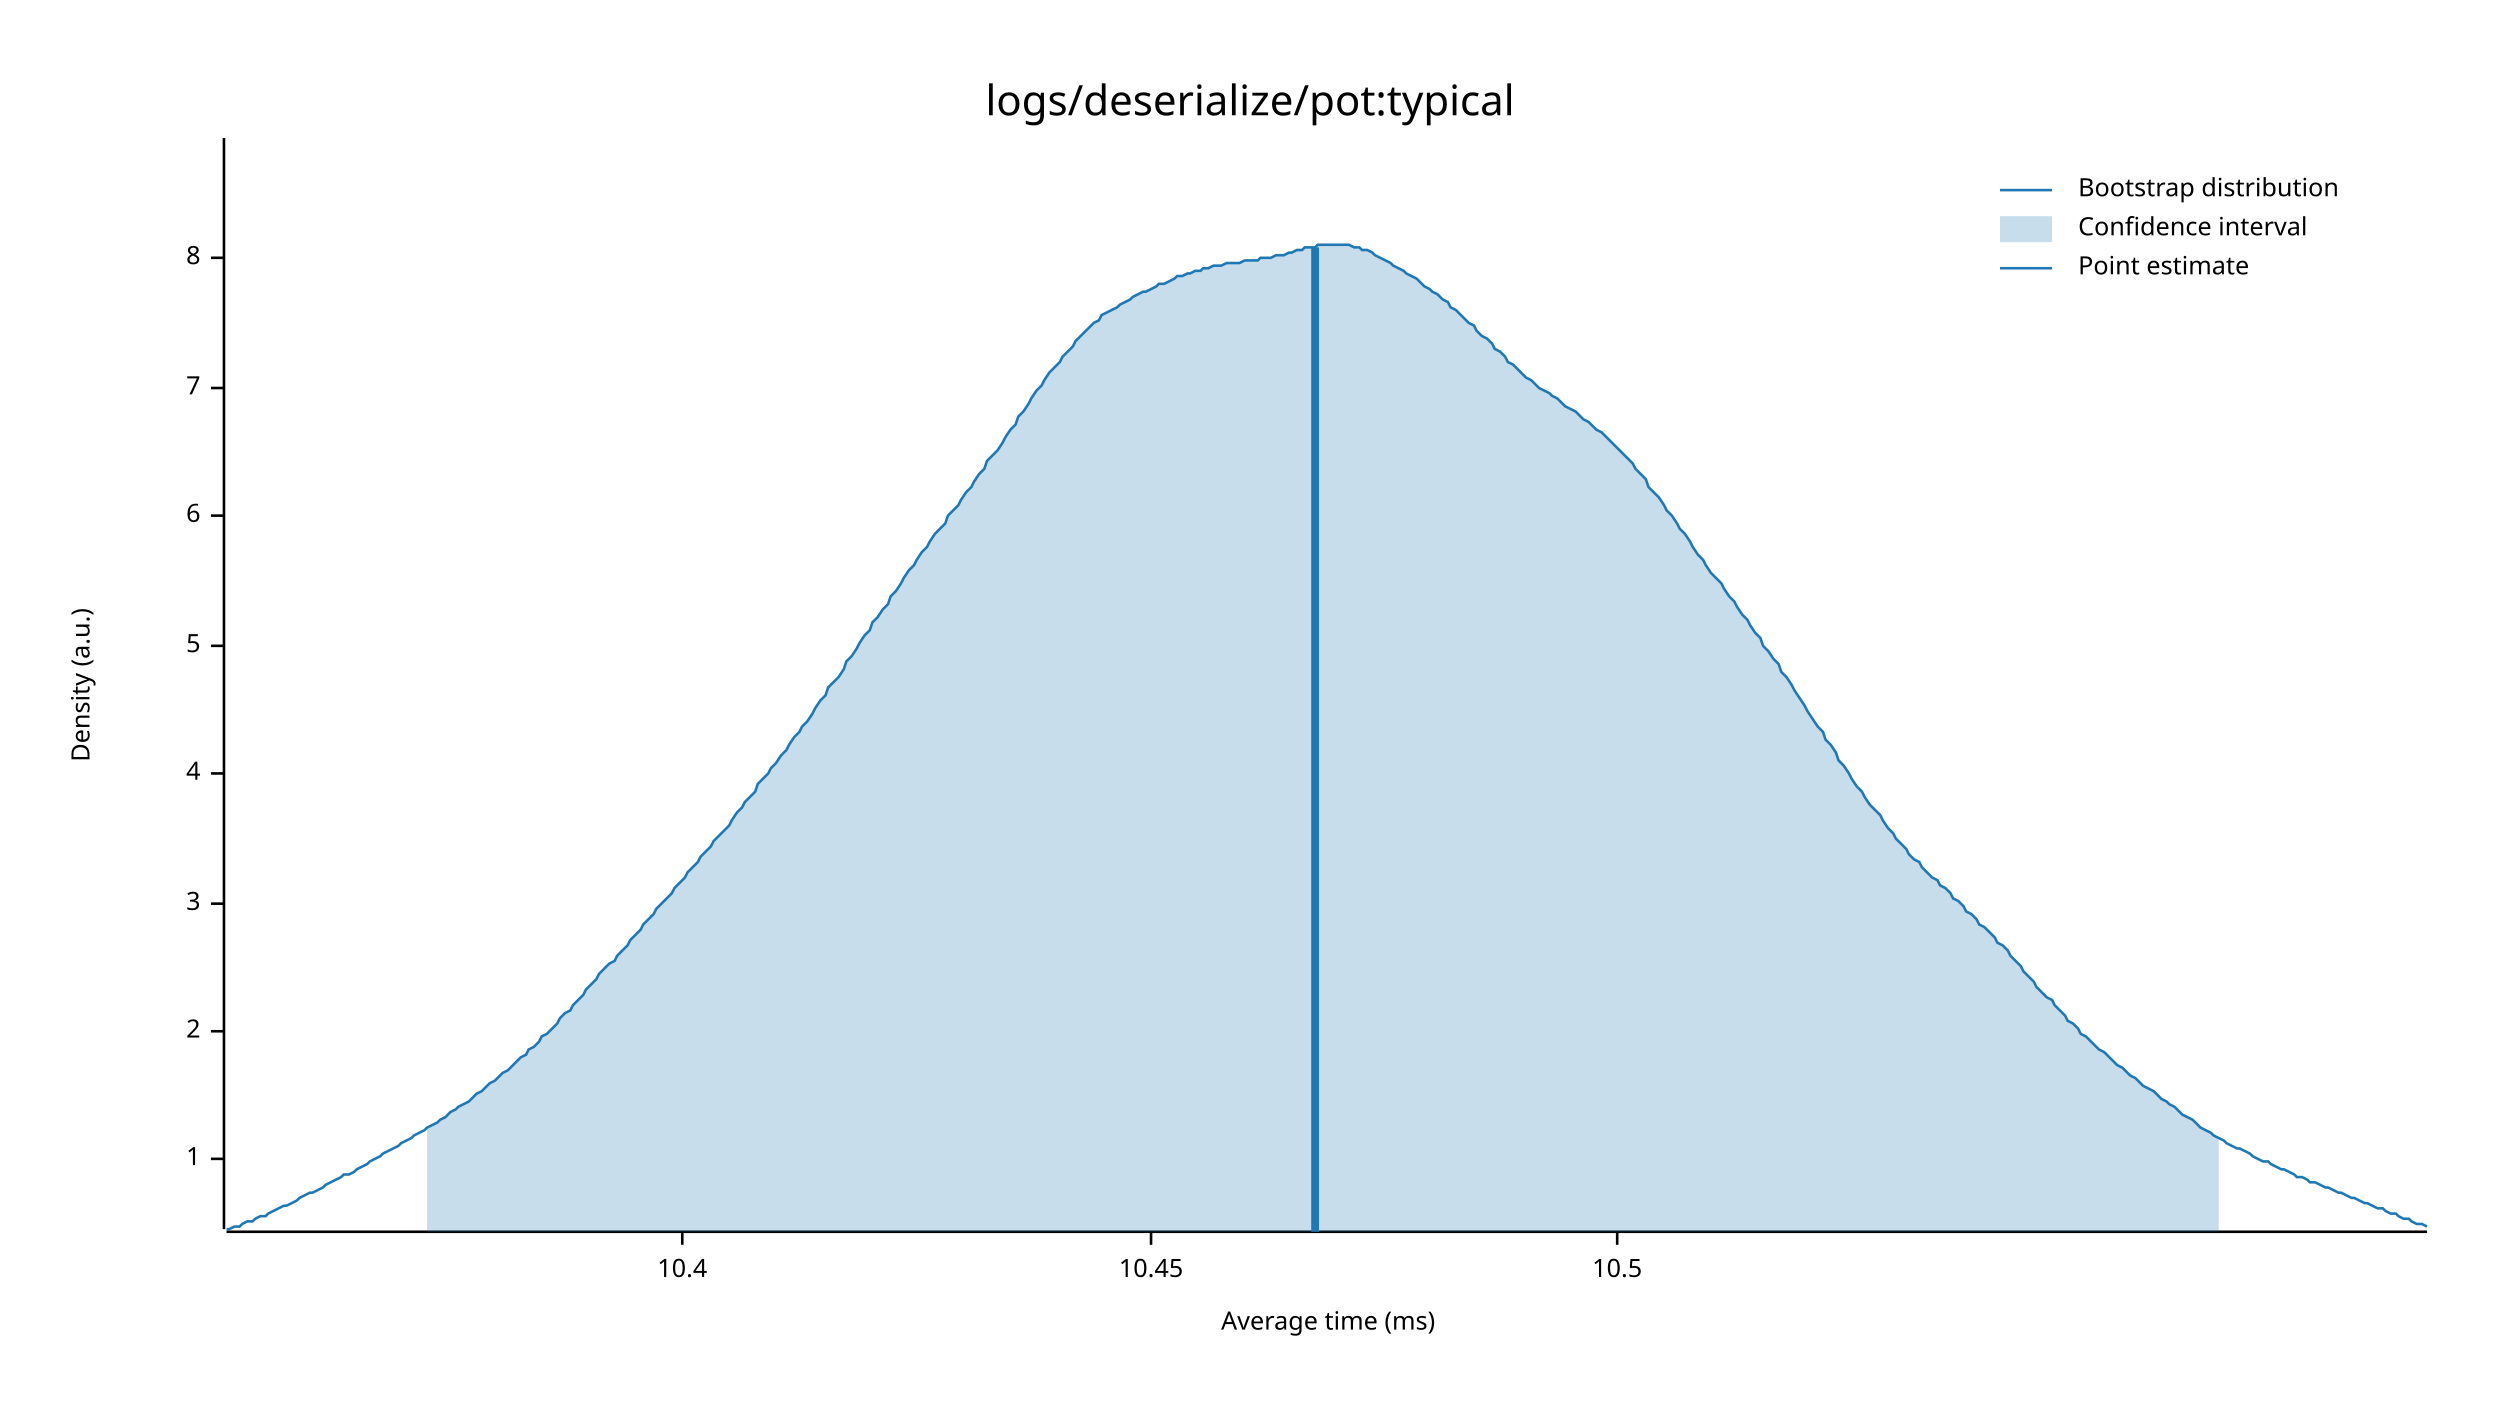
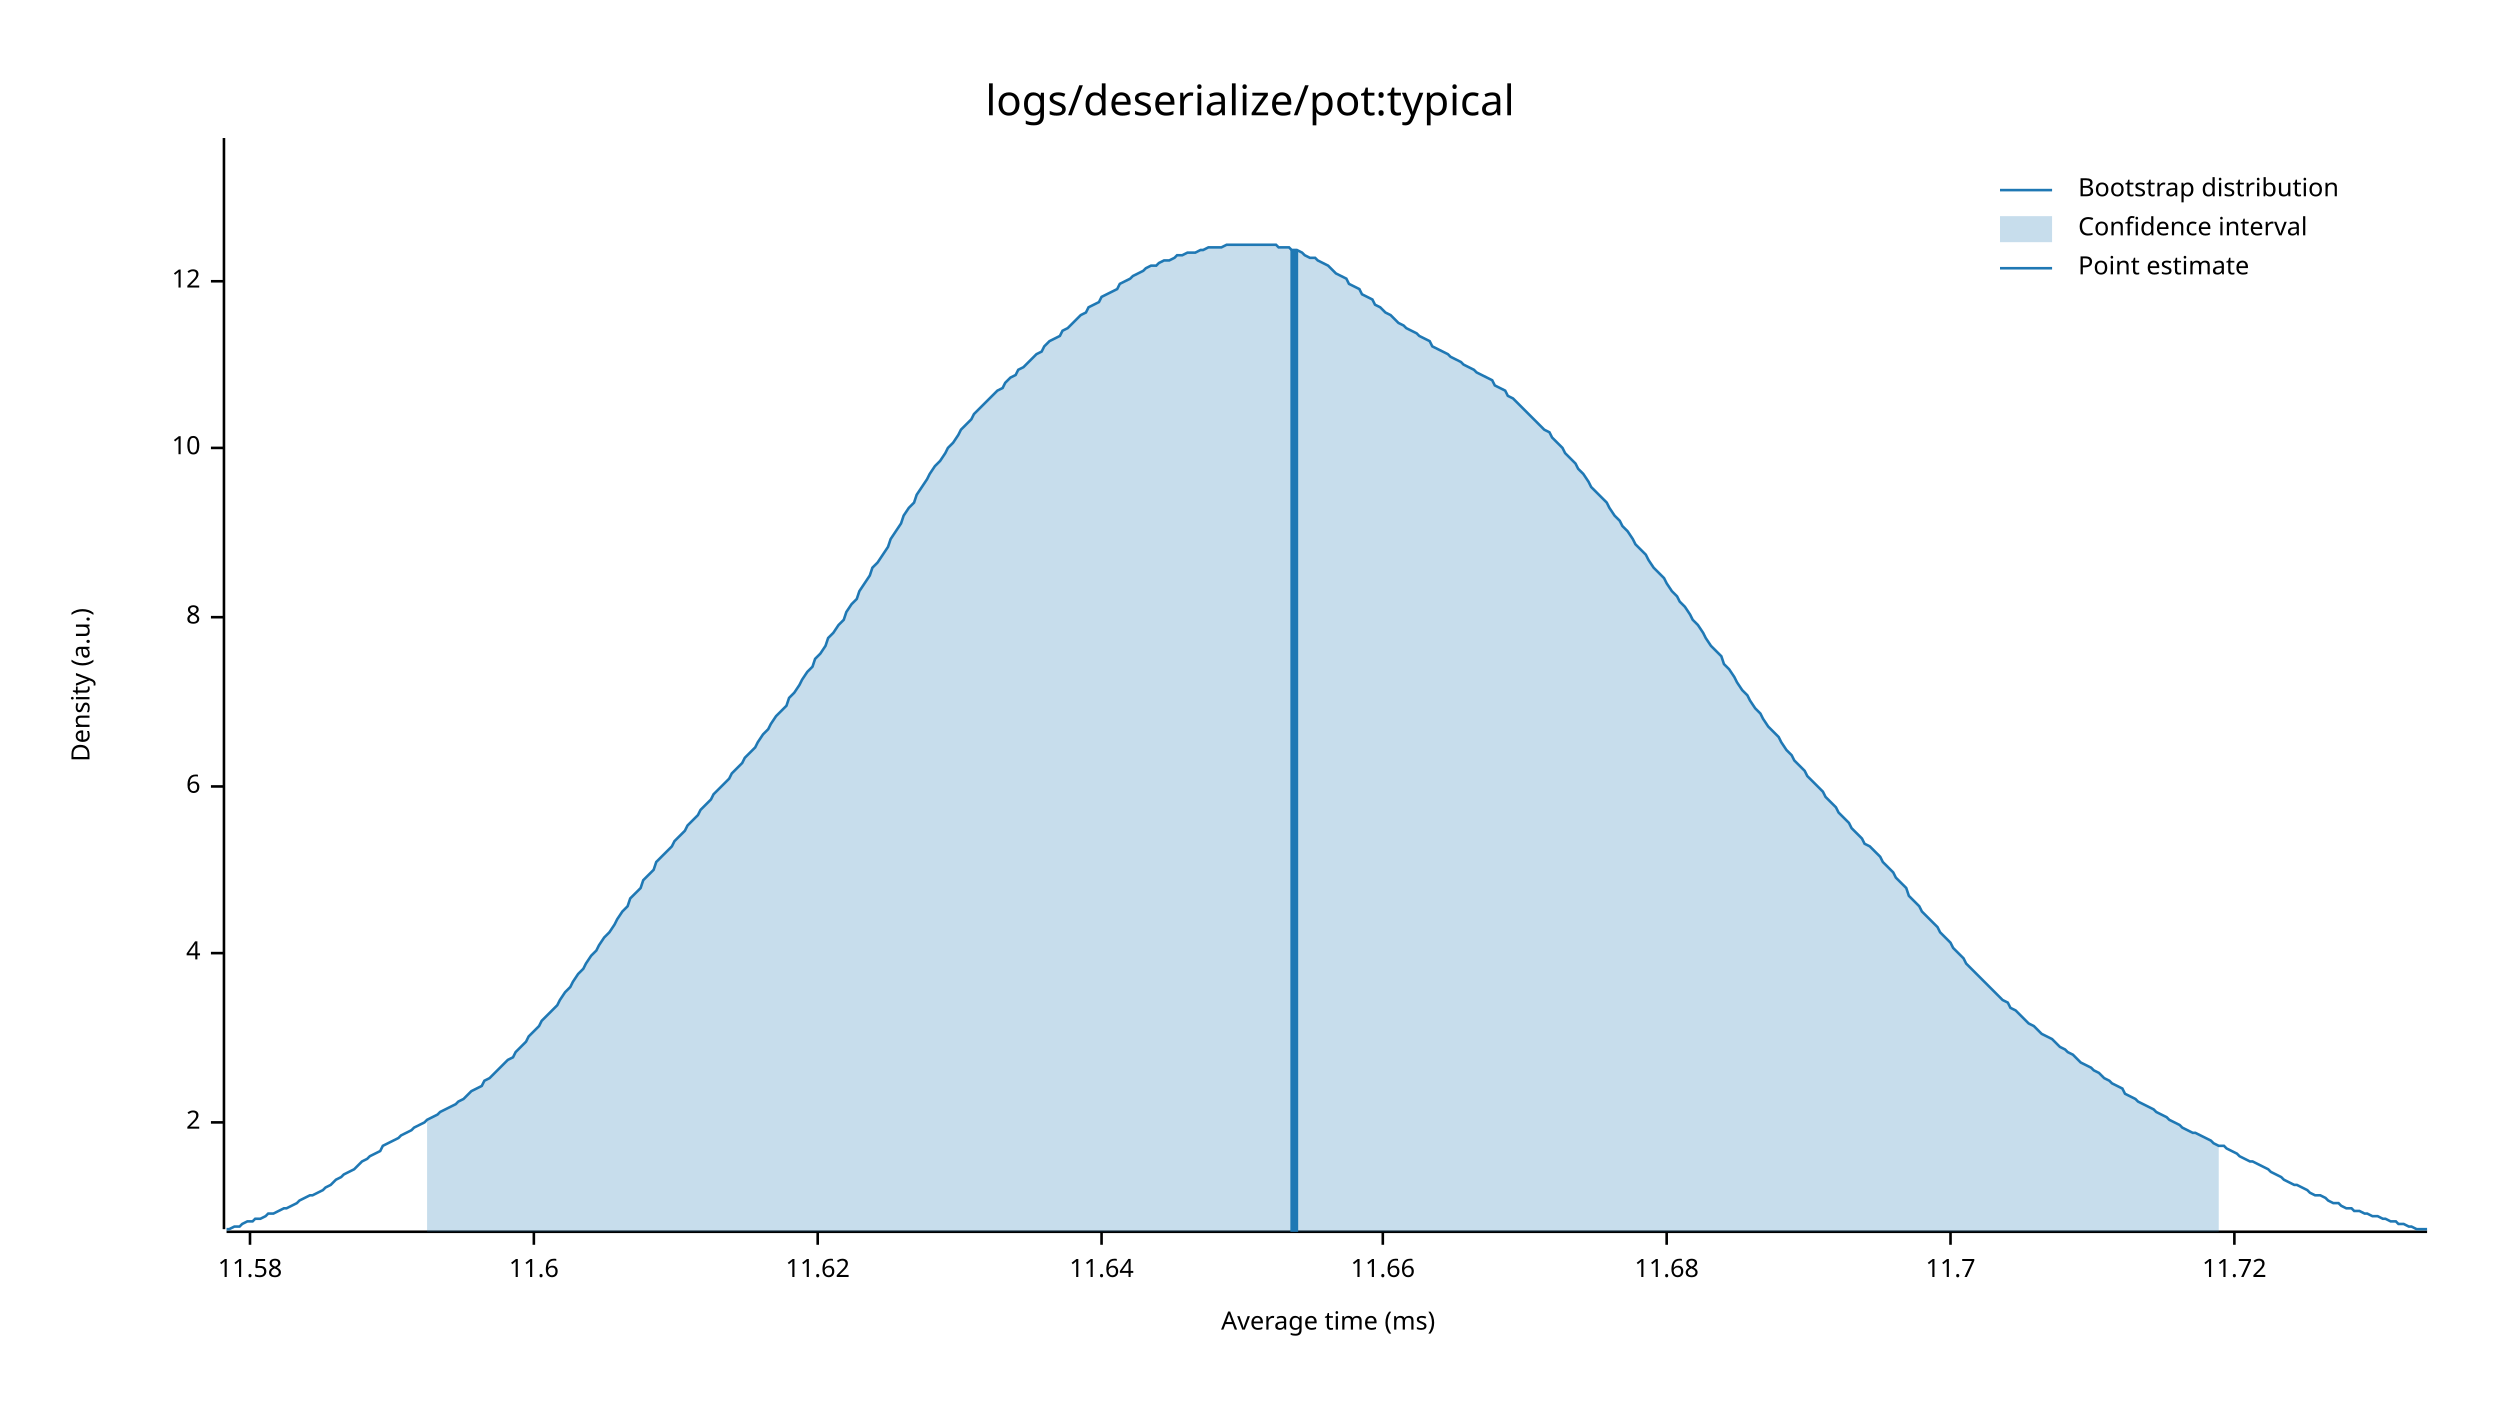
<svg xmlns="http://www.w3.org/2000/svg" style="background-color:#EEE;" width="960" height="540" viewBox="0 0 960 540">
  <text x="480" y="32" dy="0.76em" text-anchor="middle" font-family="sans-serif" font-size="16.129" opacity="1" fill="#000000">
logs/deserialize/pot:typical
</text>
  <text x="27" y="263" dy="0.76em" text-anchor="middle" font-family="sans-serif" font-size="9.677" opacity="1" fill="#000000" transform="rotate(270, 27, 263)">
Density (a.u.)
</text>
  <text x="510" y="513" dy="-0.5ex" text-anchor="middle" font-family="sans-serif" font-size="9.677" opacity="1" fill="#000000">
Average time (ms)
</text>
  <polyline fill="none" opacity="1" stroke="#000000" stroke-width="1" points="86,53 86,472 " />
-   <text x="77" y="445" dy="0.5ex" text-anchor="end" font-family="sans-serif" font-size="9.677" opacity="1" fill="#000000">
- 1
- </text>
-   <polyline fill="none" opacity="1" stroke="#000000" stroke-width="1" points="81,445 86,445 " />
-   <text x="77" y="396" dy="0.5ex" text-anchor="end" font-family="sans-serif" font-size="9.677" opacity="1" fill="#000000">
+   <text x="77" y="431" dy="0.5ex" text-anchor="end" font-family="sans-serif" font-size="9.677" opacity="1" fill="#000000">
2
</text>
-   <polyline fill="none" opacity="1" stroke="#000000" stroke-width="1" points="81,396 86,396 " />
-   <text x="77" y="347" dy="0.5ex" text-anchor="end" font-family="sans-serif" font-size="9.677" opacity="1" fill="#000000">
- 3
- </text>
-   <polyline fill="none" opacity="1" stroke="#000000" stroke-width="1" points="81,347 86,347 " />
-   <text x="77" y="297" dy="0.5ex" text-anchor="end" font-family="sans-serif" font-size="9.677" opacity="1" fill="#000000">
+   <polyline fill="none" opacity="1" stroke="#000000" stroke-width="1" points="81,431 86,431 " />
+   <text x="77" y="366" dy="0.5ex" text-anchor="end" font-family="sans-serif" font-size="9.677" opacity="1" fill="#000000">
4
</text>
-   <polyline fill="none" opacity="1" stroke="#000000" stroke-width="1" points="81,297 86,297 " />
-   <text x="77" y="248" dy="0.5ex" text-anchor="end" font-family="sans-serif" font-size="9.677" opacity="1" fill="#000000">
- 5
- </text>
-   <polyline fill="none" opacity="1" stroke="#000000" stroke-width="1" points="81,248 86,248 " />
-   <text x="77" y="198" dy="0.5ex" text-anchor="end" font-family="sans-serif" font-size="9.677" opacity="1" fill="#000000">
+   <polyline fill="none" opacity="1" stroke="#000000" stroke-width="1" points="81,366 86,366 " />
+   <text x="77" y="302" dy="0.5ex" text-anchor="end" font-family="sans-serif" font-size="9.677" opacity="1" fill="#000000">
6
</text>
-   <polyline fill="none" opacity="1" stroke="#000000" stroke-width="1" points="81,198 86,198 " />
-   <text x="77" y="149" dy="0.5ex" text-anchor="end" font-family="sans-serif" font-size="9.677" opacity="1" fill="#000000">
- 7
- </text>
-   <polyline fill="none" opacity="1" stroke="#000000" stroke-width="1" points="81,149 86,149 " />
-   <text x="77" y="99" dy="0.5ex" text-anchor="end" font-family="sans-serif" font-size="9.677" opacity="1" fill="#000000">
+   <polyline fill="none" opacity="1" stroke="#000000" stroke-width="1" points="81,302 86,302 " />
+   <text x="77" y="237" dy="0.5ex" text-anchor="end" font-family="sans-serif" font-size="9.677" opacity="1" fill="#000000">
8
</text>
-   <polyline fill="none" opacity="1" stroke="#000000" stroke-width="1" points="81,99 86,99 " />
+   <polyline fill="none" opacity="1" stroke="#000000" stroke-width="1" points="81,237 86,237 " />
+   <text x="77" y="172" dy="0.5ex" text-anchor="end" font-family="sans-serif" font-size="9.677" opacity="1" fill="#000000">
+ 10
+ </text>
+   <polyline fill="none" opacity="1" stroke="#000000" stroke-width="1" points="81,172 86,172 " />
+   <text x="77" y="108" dy="0.5ex" text-anchor="end" font-family="sans-serif" font-size="9.677" opacity="1" fill="#000000">
+ 12
+ </text>
+   <polyline fill="none" opacity="1" stroke="#000000" stroke-width="1" points="81,108 86,108 " />
  <polyline fill="none" opacity="1" stroke="#000000" stroke-width="1" points="87,473 932,473 " />
-   <text x="262" y="483" dy="0.76em" text-anchor="middle" font-family="sans-serif" font-size="9.677" opacity="1" fill="#000000">
- 10.4
+   <text x="96" y="483" dy="0.76em" text-anchor="middle" font-family="sans-serif" font-size="9.677" opacity="1" fill="#000000">
+ 11.58
</text>
-   <polyline fill="none" opacity="1" stroke="#000000" stroke-width="1" points="262,473 262,478 " />
-   <text x="442" y="483" dy="0.76em" text-anchor="middle" font-family="sans-serif" font-size="9.677" opacity="1" fill="#000000">
- 10.45
+   <polyline fill="none" opacity="1" stroke="#000000" stroke-width="1" points="96,473 96,478 " />
+   <text x="205" y="483" dy="0.76em" text-anchor="middle" font-family="sans-serif" font-size="9.677" opacity="1" fill="#000000">
+ 11.6
</text>
-   <polyline fill="none" opacity="1" stroke="#000000" stroke-width="1" points="442,473 442,478 " />
-   <text x="621" y="483" dy="0.76em" text-anchor="middle" font-family="sans-serif" font-size="9.677" opacity="1" fill="#000000">
- 10.5
+   <polyline fill="none" opacity="1" stroke="#000000" stroke-width="1" points="205,473 205,478 " />
+   <text x="314" y="483" dy="0.76em" text-anchor="middle" font-family="sans-serif" font-size="9.677" opacity="1" fill="#000000">
+ 11.62
</text>
-   <polyline fill="none" opacity="1" stroke="#000000" stroke-width="1" points="621,473 621,478 " />
-   <polyline fill="none" opacity="1" stroke="#1F78B4" stroke-width="1" points="87,472 88,472 90,471 92,471 93,470 95,469 97,469 98,468 100,467 102,467 103,466 105,465 107,464 109,463 110,463 112,462 114,461 115,460 117,459 119,458 120,458 122,457 124,456 125,455 127,454 129,453 131,452 132,451 134,451 136,450 137,449 139,448 141,447 142,446 144,445 146,444 147,443 149,442 151,441 153,440 154,439 156,438 158,437 159,436 161,435 163,434 164,433 166,432 168,431 169,430 171,429 173,427 175,426 176,425 178,424 180,423 181,422 183,420 185,419 186,418 188,416 190,415 191,414 193,412 195,411 197,409 198,408 200,406 202,405 203,403 205,402 207,400 208,398 210,397 212,395 214,393 215,391 217,389 219,388 220,386 222,384 224,382 225,380 227,378 229,376 230,374 232,372 234,370 236,369 237,367 239,365 241,363 242,361 244,359 246,357 247,355 249,353 251,351 252,349 254,347 256,345 258,343 259,341 261,339 263,337 264,335 266,333 268,331 269,329 271,327 273,325 274,323 276,321 278,319 280,317 281,315 283,312 285,310 286,308 288,306 290,304 291,301 293,299 295,297 296,295 298,293 300,290 302,288 303,286 305,283 307,281 308,279 310,277 312,274 313,272 315,269 317,267 318,264 320,262 322,260 324,257 325,254 327,252 329,249 330,247 332,244 334,242 335,239 337,237 339,234 341,232 342,229 344,227 346,224 347,222 349,219 351,217 352,215 354,212 356,210 357,208 359,205 361,203 363,201 364,198 366,196 368,194 369,192 371,189 373,187 374,185 376,182 378,180 379,177 381,175 383,173 385,170 386,168 388,165 390,163 391,160 393,158 395,155 396,153 398,150 400,148 401,146 403,143 405,141 407,139 408,137 410,135 412,133 413,131 415,129 417,127 418,126 420,124 422,123 423,121 425,120 427,119 429,118 430,117 432,116 434,115 435,114 437,113 439,112 440,112 442,111 444,110 445,109 447,109 449,108 451,107 452,106 454,106 456,105 457,105 459,104 461,104 462,103 464,103 466,102 468,102 469,102 471,101 473,101 474,101 476,101 478,100 479,100 481,100 483,100 484,99 486,99 488,99 490,98 491,98 493,98 495,97 496,97 498,96 500,96 501,95 503,95 505,95 506,94 508,94 510,94 512,94 513,94 515,94 517,94 518,94 520,95 522,95 523,96 525,96 527,97 528,98 530,99 532,100 534,101 535,102 537,103 539,104 540,105 542,106 544,107 545,108 547,110 549,111 550,112 552,113 554,115 556,116 557,118 559,119 561,121 562,122 564,124 566,125 567,127 569,129 571,130 573,132 574,134 576,135 578,137 579,139 581,140 583,142 584,143 586,145 588,146 589,147 591,149 593,150 595,151 596,152 598,153 600,155 601,156 603,157 605,158 606,159 608,161 610,162 611,163 613,165 615,166 617,168 618,169 620,171 622,173 623,174 625,176 627,178 628,180 630,182 632,184 633,187 635,189 637,191 639,194 640,196 642,198 644,201 645,203 647,205 649,208 650,210 652,213 654,215 655,217 657,220 659,222 661,224 662,226 664,229 666,231 667,233 669,236 671,238 672,240 674,243 676,245 677,248 679,250 681,253 683,255 684,258 686,260 688,263 689,265 691,268 693,271 694,273 696,276 698,279 700,281 701,284 703,286 705,289 706,292 708,294 710,297 711,299 713,302 715,304 716,306 718,309 720,311 722,313 723,315 725,318 727,320 728,322 730,324 732,326 733,328 735,330 737,331 738,333 740,335 742,337 744,338 745,340 747,341 749,343 750,345 752,346 754,348 755,350 757,351 759,353 760,355 762,356 764,358 766,360 767,362 769,363 771,365 772,367 774,369 776,371 777,373 779,375 781,377 782,379 784,381 786,383 788,384 789,386 791,388 793,390 794,392 796,393 798,395 799,397 801,398 803,400 804,401 806,403 808,404 810,406 811,407 813,409 815,410 816,411 818,413 820,414 821,415 823,417 825,418 827,419 828,420 830,422 832,423 833,424 835,425 837,427 838,428 840,429 842,430 843,431 845,433 847,434 849,435 850,436 852,437 854,438 855,439 857,440 859,441 860,441 862,442 864,443 865,444 867,445 869,446 871,446 872,447 874,448 876,449 877,449 879,450 881,451 882,452 884,452 886,453 887,454 889,454 891,455 893,456 894,456 896,457 898,458 899,458 901,459 903,460 904,460 906,461 908,462 909,462 911,463 913,464 915,464 916,465 918,466 920,466 921,467 923,468 925,468 926,469 928,470 930,470 932,471 " />
-   <polygon opacity="0.25" fill="#1F78B4" points="164,433 166,432 168,431 169,430 171,429 173,427 175,426 176,425 178,424 180,423 181,422 183,420 185,419 186,418 188,416 190,415 191,414 193,412 195,411 197,409 198,408 200,406 202,405 203,403 205,402 207,400 208,398 210,397 212,395 214,393 215,391 217,389 219,388 220,386 222,384 224,382 225,380 227,378 229,376 230,374 232,372 234,370 236,369 237,367 239,365 241,363 242,361 244,359 246,357 247,355 249,353 251,351 252,349 254,347 256,345 258,343 259,341 261,339 263,337 264,335 266,333 268,331 269,329 271,327 273,325 274,323 276,321 278,319 280,317 281,315 283,312 285,310 286,308 288,306 290,304 291,301 293,299 295,297 296,295 298,293 300,290 302,288 303,286 305,283 307,281 308,279 310,277 312,274 313,272 315,269 317,267 318,264 320,262 322,260 324,257 325,254 327,252 329,249 330,247 332,244 334,242 335,239 337,237 339,234 341,232 342,229 344,227 346,224 347,222 349,219 351,217 352,215 354,212 356,210 357,208 359,205 361,203 363,201 364,198 366,196 368,194 369,192 371,189 373,187 374,185 376,182 378,180 379,177 381,175 383,173 385,170 386,168 388,165 390,163 391,160 393,158 395,155 396,153 398,150 400,148 401,146 403,143 405,141 407,139 408,137 410,135 412,133 413,131 415,129 417,127 418,126 420,124 422,123 423,121 425,120 427,119 429,118 430,117 432,116 434,115 435,114 437,113 439,112 440,112 442,111 444,110 445,109 447,109 449,108 451,107 452,106 454,106 456,105 457,105 459,104 461,104 462,103 464,103 466,102 468,102 469,102 471,101 473,101 474,101 476,101 478,100 479,100 481,100 483,100 484,99 486,99 488,99 490,98 491,98 493,98 495,97 496,97 498,96 500,96 501,95 503,95 505,95 506,94 508,94 510,94 512,94 513,94 515,94 517,94 518,94 520,95 522,95 523,96 525,96 527,97 528,98 530,99 532,100 534,101 535,102 537,103 539,104 540,105 542,106 544,107 545,108 547,110 549,111 550,112 552,113 554,115 556,116 557,118 559,119 561,121 562,122 564,124 566,125 567,127 569,129 571,130 573,132 574,134 576,135 578,137 579,139 581,140 583,142 584,143 586,145 588,146 589,147 591,149 593,150 595,151 596,152 598,153 600,155 601,156 603,157 605,158 606,159 608,161 610,162 611,163 613,165 615,166 617,168 618,169 620,171 622,173 623,174 625,176 627,178 628,180 630,182 632,184 633,187 635,189 637,191 639,194 640,196 642,198 644,201 645,203 647,205 649,208 650,210 652,213 654,215 655,217 657,220 659,222 661,224 662,226 664,229 666,231 667,233 669,236 671,238 672,240 674,243 676,245 677,248 679,250 681,253 683,255 684,258 686,260 688,263 689,265 691,268 693,271 694,273 696,276 698,279 700,281 701,284 703,286 705,289 706,292 708,294 710,297 711,299 713,302 715,304 716,306 718,309 720,311 722,313 723,315 725,318 727,320 728,322 730,324 732,326 733,328 735,330 737,331 738,333 740,335 742,337 744,338 745,340 747,341 749,343 750,345 752,346 754,348 755,350 757,351 759,353 760,355 762,356 764,358 766,360 767,362 769,363 771,365 772,367 774,369 776,371 777,373 779,375 781,377 782,379 784,381 786,383 788,384 789,386 791,388 793,390 794,392 796,393 798,395 799,397 801,398 803,400 804,401 806,403 808,404 810,406 811,407 813,409 815,410 816,411 818,413 820,414 821,415 823,417 825,418 827,419 828,420 830,422 832,423 833,424 835,425 837,427 838,428 840,429 842,430 843,431 845,433 847,434 849,435 850,436 852,437 852,473 164,473 " />
-   <polyline fill="none" opacity="1" stroke="#1F78B4" stroke-width="3" points="505,473 505,95 " />
+   <polyline fill="none" opacity="1" stroke="#000000" stroke-width="1" points="314,473 314,478 " />
+   <text x="423" y="483" dy="0.76em" text-anchor="middle" font-family="sans-serif" font-size="9.677" opacity="1" fill="#000000">
+ 11.64
+ </text>
+   <polyline fill="none" opacity="1" stroke="#000000" stroke-width="1" points="423,473 423,478 " />
+   <text x="531" y="483" dy="0.76em" text-anchor="middle" font-family="sans-serif" font-size="9.677" opacity="1" fill="#000000">
+ 11.66
+ </text>
+   <polyline fill="none" opacity="1" stroke="#000000" stroke-width="1" points="531,473 531,478 " />
+   <text x="640" y="483" dy="0.76em" text-anchor="middle" font-family="sans-serif" font-size="9.677" opacity="1" fill="#000000">
+ 11.68
+ </text>
+   <polyline fill="none" opacity="1" stroke="#000000" stroke-width="1" points="640,473 640,478 " />
+   <text x="749" y="483" dy="0.76em" text-anchor="middle" font-family="sans-serif" font-size="9.677" opacity="1" fill="#000000">
+ 11.7
+ </text>
+   <polyline fill="none" opacity="1" stroke="#000000" stroke-width="1" points="749,473 749,478 " />
+   <text x="858" y="483" dy="0.76em" text-anchor="middle" font-family="sans-serif" font-size="9.677" opacity="1" fill="#000000">
+ 11.72
+ </text>
+   <polyline fill="none" opacity="1" stroke="#000000" stroke-width="1" points="858,473 858,478 " />
+   <polyline fill="none" opacity="1" stroke="#1F78B4" stroke-width="1" points="87,472 88,472 90,471 92,471 93,470 95,469 97,469 98,468 100,468 102,467 103,466 105,466 107,465 109,464 110,464 112,463 114,462 115,461 117,460 119,459 120,459 122,458 124,457 125,456 127,455 129,453 131,452 132,451 134,450 136,449 137,448 139,446 141,445 142,444 144,443 146,442 147,440 149,439 151,438 153,437 154,436 156,435 158,434 159,433 161,432 163,431 164,430 166,429 168,428 169,427 171,426 173,425 175,424 176,423 178,422 180,420 181,419 183,418 185,417 186,415 188,414 190,412 191,411 193,409 195,407 197,406 198,404 200,402 202,400 203,398 205,396 207,394 208,392 210,390 212,388 214,386 215,384 217,381 219,379 220,377 222,374 224,372 225,370 227,367 229,365 230,363 232,360 234,358 236,355 237,353 239,350 241,348 242,345 244,343 246,341 247,338 249,336 251,334 252,331 254,329 256,327 258,325 259,323 261,321 263,319 264,317 266,315 268,313 269,311 271,309 273,307 274,305 276,303 278,301 280,299 281,297 283,295 285,293 286,291 288,289 290,287 291,285 293,282 295,280 296,278 298,275 300,273 302,271 303,268 305,266 307,263 308,261 310,258 312,256 313,253 315,251 317,248 318,245 320,243 322,240 324,238 325,235 327,232 329,230 330,227 332,224 334,221 335,218 337,216 339,213 341,210 342,207 344,204 346,201 347,198 349,195 351,193 352,190 354,187 356,184 357,182 359,179 361,177 363,174 364,172 366,170 368,167 369,165 371,163 373,161 374,159 376,157 378,155 379,154 381,152 383,150 385,149 386,147 388,145 390,144 391,142 393,141 395,139 396,138 398,136 400,135 401,133 403,131 405,130 407,129 408,127 410,126 412,124 413,123 415,121 417,120 418,118 420,117 422,116 423,114 425,113 427,112 429,111 430,109 432,108 434,107 435,106 437,105 439,104 440,103 442,102 444,102 445,101 447,100 449,100 451,99 452,98 454,98 456,97 457,97 459,97 461,96 462,96 464,95 466,95 468,95 469,95 471,94 473,94 474,94 476,94 478,94 479,94 481,94 483,94 484,94 486,94 488,94 490,94 491,95 493,95 495,95 496,96 498,96 500,97 501,98 503,99 505,99 506,100 508,101 510,102 512,104 513,105 515,106 517,107 518,109 520,110 522,111 523,113 525,114 527,115 528,117 530,118 532,120 534,121 535,122 537,124 539,125 540,126 542,127 544,128 545,129 547,130 549,131 550,133 552,134 554,135 556,136 557,137 559,138 561,139 562,140 564,141 566,142 567,143 569,144 571,145 573,146 574,148 576,149 578,150 579,152 581,153 583,155 584,156 586,158 588,160 589,161 591,163 593,165 595,166 596,168 598,170 600,172 601,174 603,176 605,178 606,180 608,182 610,185 611,187 613,189 615,191 617,193 618,195 620,198 622,200 623,202 625,204 627,207 628,209 630,211 632,213 633,215 635,218 637,220 639,222 640,224 642,227 644,229 645,231 647,233 649,236 650,238 652,240 654,243 655,245 657,248 659,250 661,252 662,255 664,257 666,260 667,262 669,265 671,267 672,269 674,272 676,274 677,276 679,279 681,281 683,283 684,285 686,288 688,290 689,292 691,294 693,296 694,298 696,300 698,302 700,304 701,306 703,308 705,310 706,312 708,314 710,316 711,318 713,320 715,322 716,324 718,325 720,327 722,329 723,331 725,333 727,335 728,337 730,339 732,341 733,344 735,346 737,348 738,350 740,352 742,354 744,356 745,358 747,360 749,362 750,364 752,366 754,368 755,370 757,372 759,374 760,375 762,377 764,379 766,381 767,382 769,384 771,385 772,387 774,388 776,390 777,391 779,393 781,394 782,395 784,397 786,398 788,399 789,400 791,402 793,403 794,404 796,405 798,407 799,408 801,409 803,410 804,411 806,412 808,414 810,415 811,416 813,417 815,418 816,420 818,421 820,422 821,423 823,424 825,425 827,426 828,427 830,428 832,429 833,430 835,431 837,432 838,433 840,434 842,435 843,435 845,436 847,437 849,438 850,439 852,440 854,440 855,441 857,442 859,443 860,444 862,445 864,446 865,446 867,447 869,448 871,449 872,450 874,451 876,452 877,453 879,454 881,455 882,455 884,456 886,457 887,458 889,459 891,459 893,460 894,461 896,462 898,462 899,463 901,464 903,464 904,465 906,465 908,466 909,466 911,467 913,467 915,468 916,468 918,469 920,469 921,470 923,470 925,471 926,471 928,472 930,472 932,472 " />
+   <polygon opacity="0.25" fill="#1F78B4" points="164,430 166,429 168,428 169,427 171,426 173,425 175,424 176,423 178,422 180,420 181,419 183,418 185,417 186,415 188,414 190,412 191,411 193,409 195,407 197,406 198,404 200,402 202,400 203,398 205,396 207,394 208,392 210,390 212,388 214,386 215,384 217,381 219,379 220,377 222,374 224,372 225,370 227,367 229,365 230,363 232,360 234,358 236,355 237,353 239,350 241,348 242,345 244,343 246,341 247,338 249,336 251,334 252,331 254,329 256,327 258,325 259,323 261,321 263,319 264,317 266,315 268,313 269,311 271,309 273,307 274,305 276,303 278,301 280,299 281,297 283,295 285,293 286,291 288,289 290,287 291,285 293,282 295,280 296,278 298,275 300,273 302,271 303,268 305,266 307,263 308,261 310,258 312,256 313,253 315,251 317,248 318,245 320,243 322,240 324,238 325,235 327,232 329,230 330,227 332,224 334,221 335,218 337,216 339,213 341,210 342,207 344,204 346,201 347,198 349,195 351,193 352,190 354,187 356,184 357,182 359,179 361,177 363,174 364,172 366,170 368,167 369,165 371,163 373,161 374,159 376,157 378,155 379,154 381,152 383,150 385,149 386,147 388,145 390,144 391,142 393,141 395,139 396,138 398,136 400,135 401,133 403,131 405,130 407,129 408,127 410,126 412,124 413,123 415,121 417,120 418,118 420,117 422,116 423,114 425,113 427,112 429,111 430,109 432,108 434,107 435,106 437,105 439,104 440,103 442,102 444,102 445,101 447,100 449,100 451,99 452,98 454,98 456,97 457,97 459,97 461,96 462,96 464,95 466,95 468,95 469,95 471,94 473,94 474,94 476,94 478,94 479,94 481,94 483,94 484,94 486,94 488,94 490,94 491,95 493,95 495,95 496,96 498,96 500,97 501,98 503,99 505,99 506,100 508,101 510,102 512,104 513,105 515,106 517,107 518,109 520,110 522,111 523,113 525,114 527,115 528,117 530,118 532,120 534,121 535,122 537,124 539,125 540,126 542,127 544,128 545,129 547,130 549,131 550,133 552,134 554,135 556,136 557,137 559,138 561,139 562,140 564,141 566,142 567,143 569,144 571,145 573,146 574,148 576,149 578,150 579,152 581,153 583,155 584,156 586,158 588,160 589,161 591,163 593,165 595,166 596,168 598,170 600,172 601,174 603,176 605,178 606,180 608,182 610,185 611,187 613,189 615,191 617,193 618,195 620,198 622,200 623,202 625,204 627,207 628,209 630,211 632,213 633,215 635,218 637,220 639,222 640,224 642,227 644,229 645,231 647,233 649,236 650,238 652,240 654,243 655,245 657,248 659,250 661,252 662,255 664,257 666,260 667,262 669,265 671,267 672,269 674,272 676,274 677,276 679,279 681,281 683,283 684,285 686,288 688,290 689,292 691,294 693,296 694,298 696,300 698,302 700,304 701,306 703,308 705,310 706,312 708,314 710,316 711,318 713,320 715,322 716,324 718,325 720,327 722,329 723,331 725,333 727,335 728,337 730,339 732,341 733,344 735,346 737,348 738,350 740,352 742,354 744,356 745,358 747,360 749,362 750,364 752,366 754,368 755,370 757,372 759,374 760,375 762,377 764,379 766,381 767,382 769,384 771,385 772,387 774,388 776,390 777,391 779,393 781,394 782,395 784,397 786,398 788,399 789,400 791,402 793,403 794,404 796,405 798,407 799,408 801,409 803,410 804,411 806,412 808,414 810,415 811,416 813,417 815,418 816,420 818,421 820,422 821,423 823,424 825,425 827,426 828,427 830,428 832,429 833,430 835,431 837,432 838,433 840,434 842,435 843,435 845,436 847,437 849,438 850,439 852,440 852,473 164,473 " />
+   <polyline fill="none" opacity="1" stroke="#1F78B4" stroke-width="3" points="497,473 497,96 " />
  <text x="798" y="68" dy="0.76em" text-anchor="start" font-family="sans-serif" font-size="9.677" opacity="1" fill="#000000">
Bootstrap distribution
</text>
  <text x="798" y="83" dy="0.76em" text-anchor="start" font-family="sans-serif" font-size="9.677" opacity="1" fill="#000000">
Confidence interval
</text>
  <text x="798" y="98" dy="0.76em" text-anchor="start" font-family="sans-serif" font-size="9.677" opacity="1" fill="#000000">
Point estimate
</text>
  <polyline fill="none" opacity="1" stroke="#1F78B4" stroke-width="1" points="768,73 788,73 " />
  <rect x="768" y="83" width="20" height="10" opacity="0.25" fill="#1F78B4" stroke="none" />
  <polyline fill="none" opacity="1" stroke="#1F78B4" stroke-width="1" points="768,103 788,103 " />
</svg>
